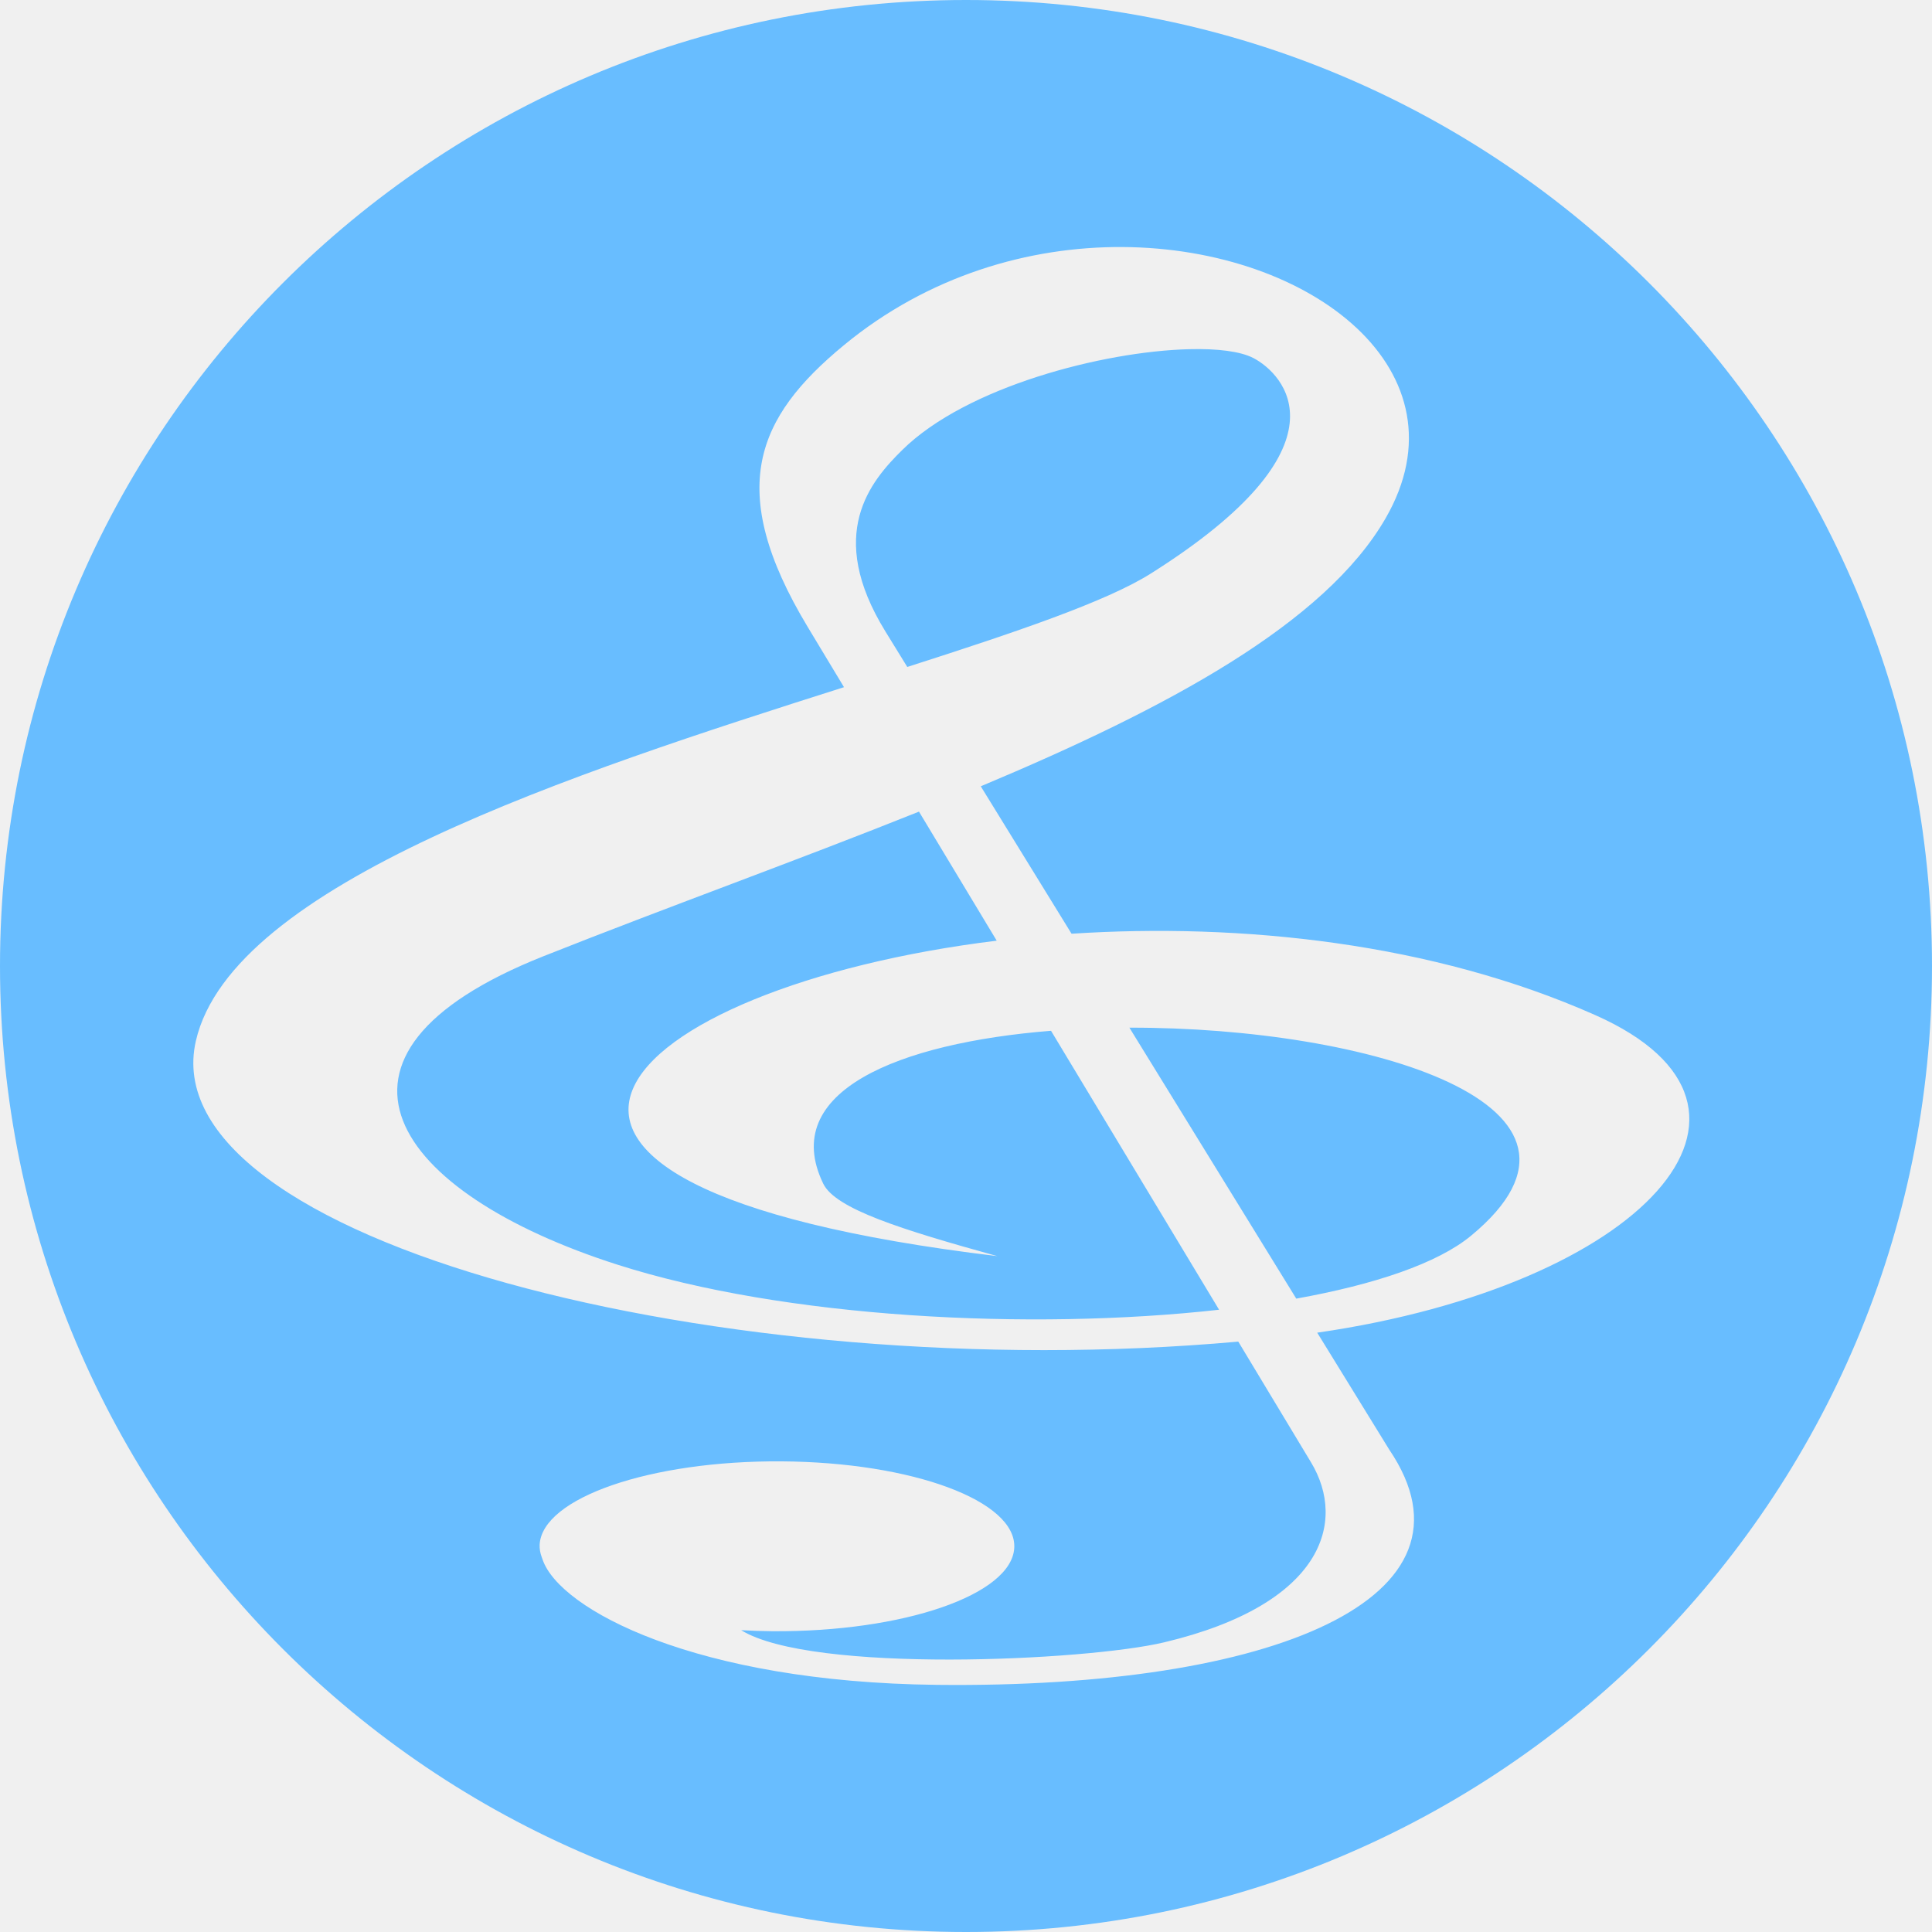
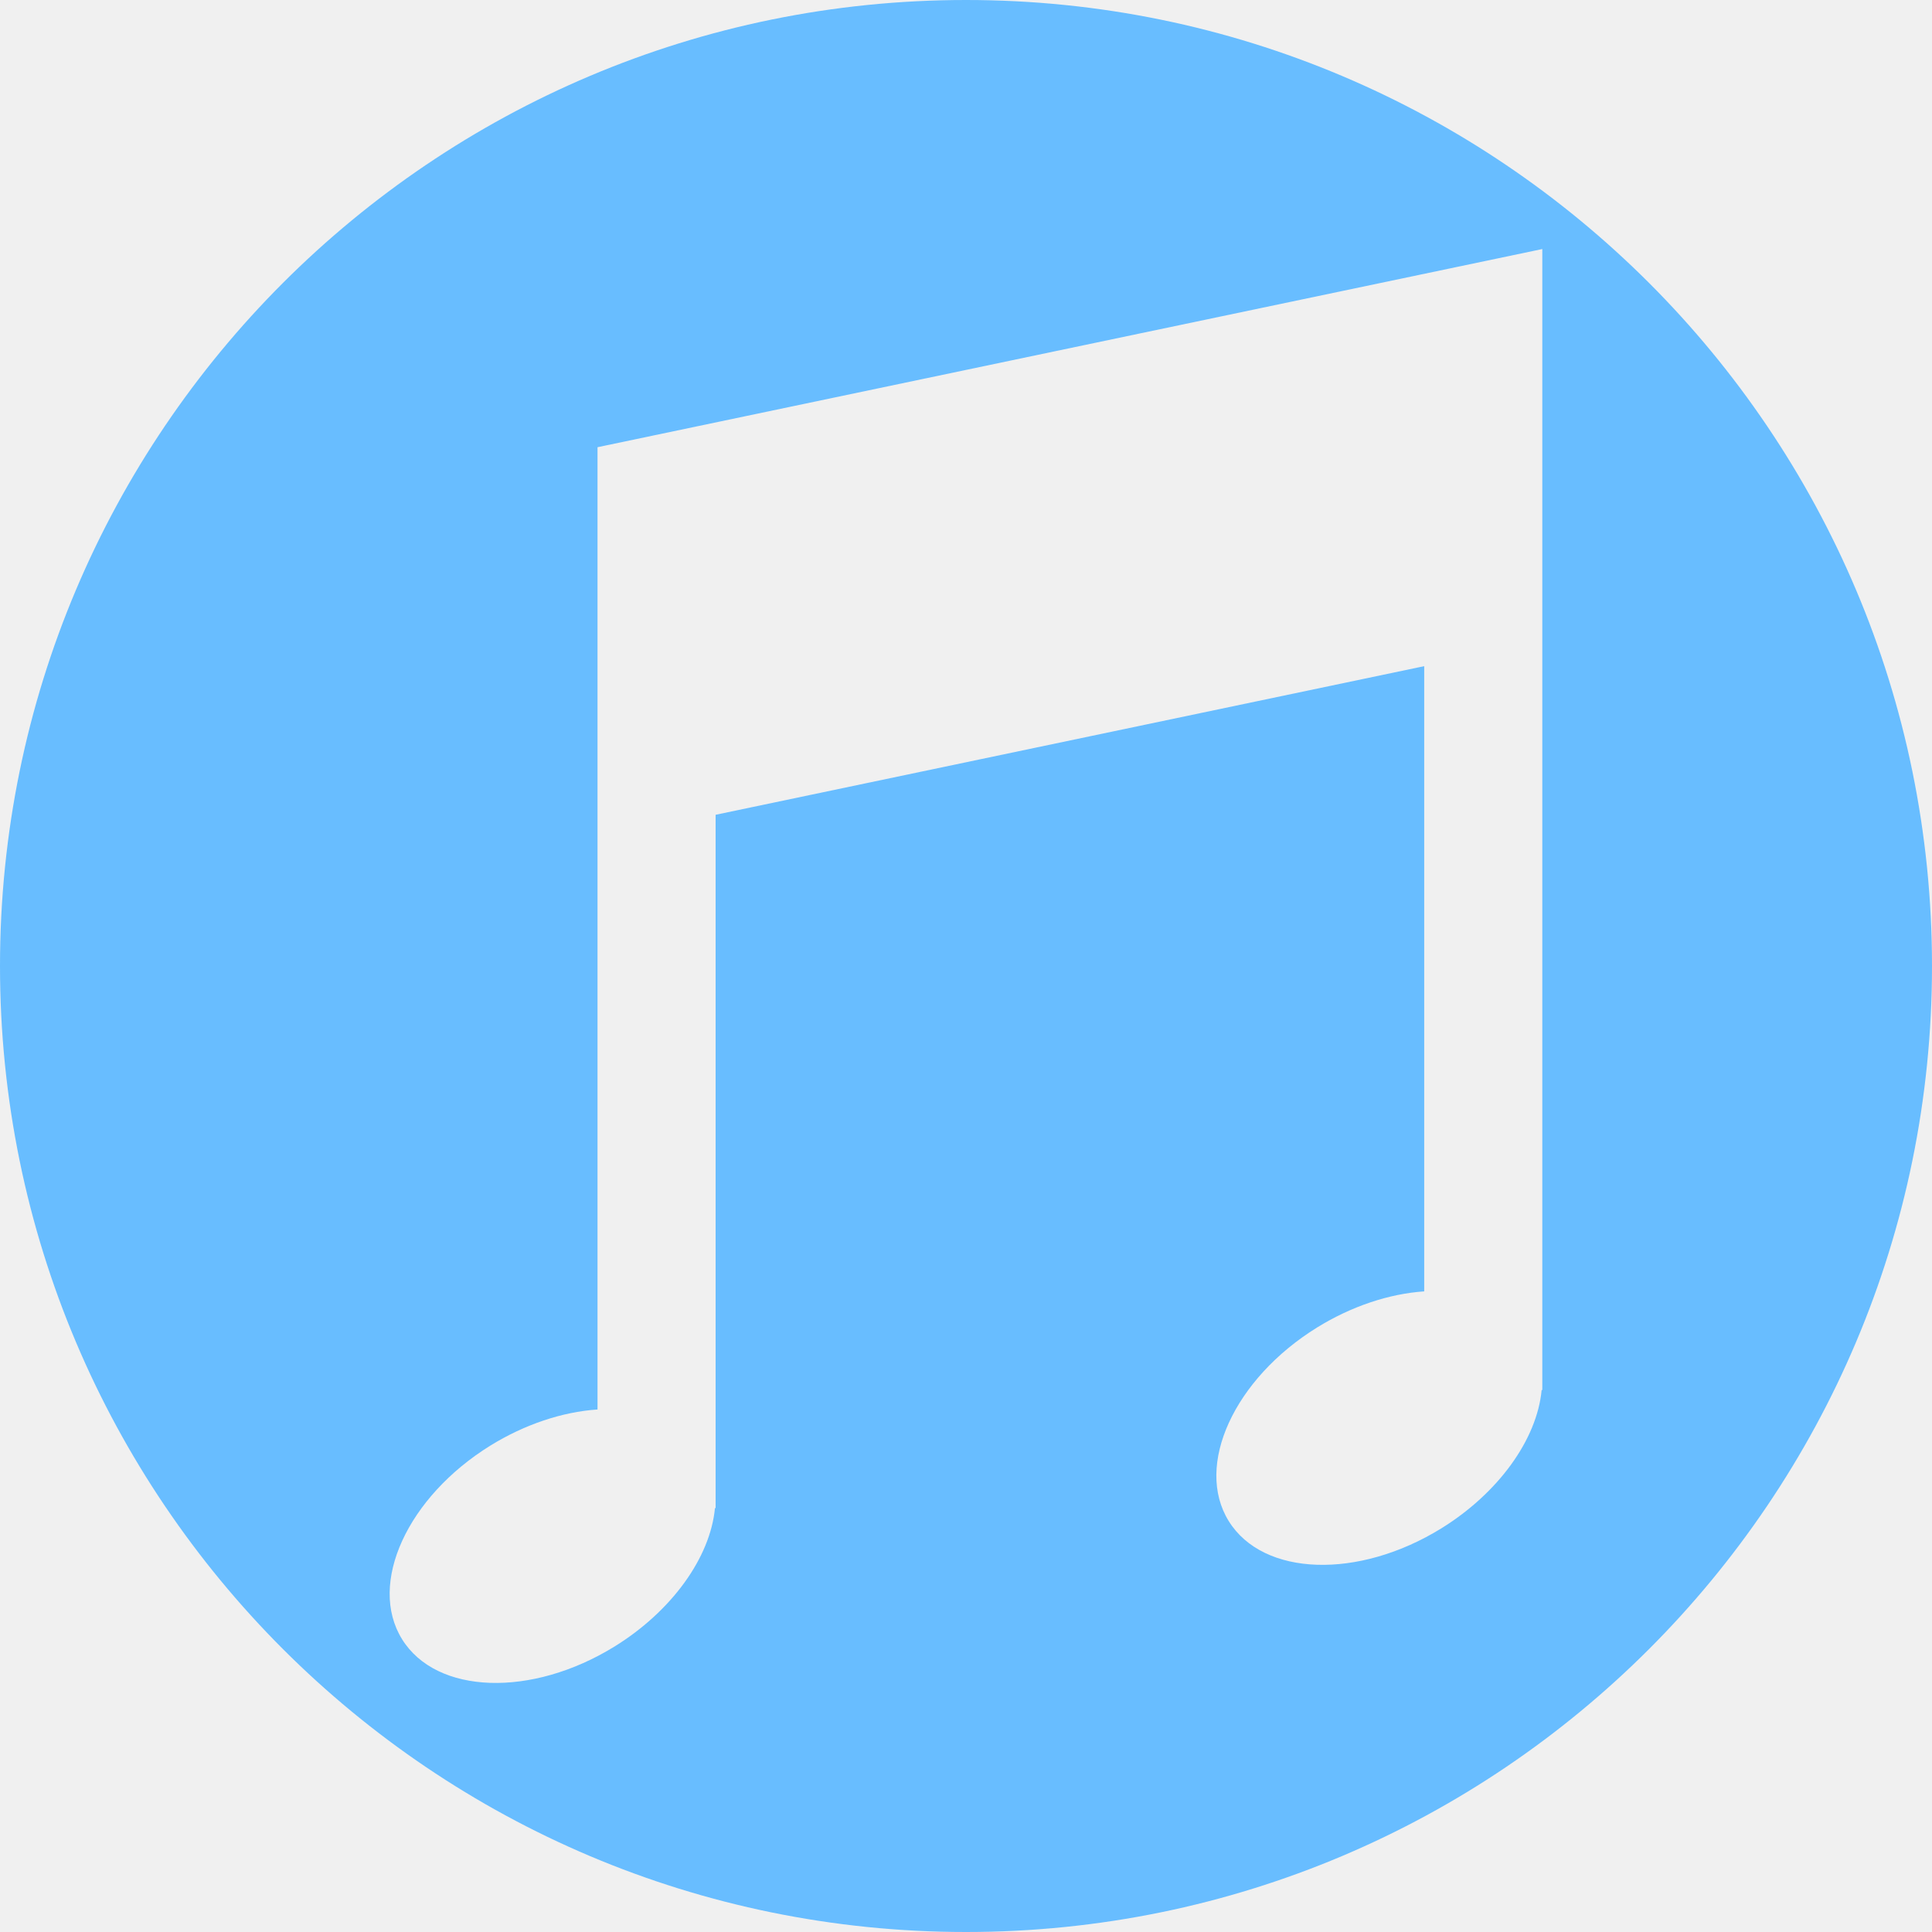
<svg xmlns="http://www.w3.org/2000/svg" width="256" height="256" viewBox="0 0 256 256" id="svg2" version="1.1">
  <defs id="defs4" />
  <g id="layer1" transform="translate(0,-796.3622)">
-     <path style="fill:#68bdff;fill-opacity:1;stroke:none" d="M 128 0 A 128 128 0 0 0 0 128 A 128 128 0 0 0 128 256 A 128 128 0 0 0 256 128 A 128 128 0 0 0 128 0 z M 148.725 32.732 C 173.958 32.875 194.752 49.339 183.605 68.664 C 175.554 82.623 154.703 93.819 129.957 104.189 L 141.986 123.723 C 164.428 122.266 189.804 124.904 211.441 134.533 C 239.099 146.841 217.748 170.314 174.539 176.586 L 184.08 192.078 C 197.391 211.723 168.818 223.761 124.096 223.252 C 92.247 222.89 74.206 213.297 71.906 206.678 A 11.256 31.451 89.985 0 1 71.791 206.354 A 11.256 31.451 89.985 0 1 71.504 204.684 A 11.256 31.451 89.985 0 1 103.551 193.637 A 11.256 31.451 89.985 0 1 134.395 205.098 A 11.256 31.451 89.985 0 1 102.35 216.145 A 11.256 31.451 89.985 0 1 98.207 216.008 C 107.563 221.78 143.934 220.08 154.271 217.615 C 175.296 212.602 178.494 201.696 173.719 193.77 L 164.078 177.77 C 95.894 183.905 19.895 164.258 25.957 137.91 C 30.77 117.085 75.923 102.472 111.834 91.055 L 107.014 83.055 C 96.011 64.793 100.292 55.263 111.783 45.77 C 123.02 36.486 136.402 32.663 148.725 32.732 z M 157.496 46.271 C 146.106 46.581 128.075 51.249 119.584 59.596 C 115.341 63.767 109.375 70.767 117.322 83.672 L 120.219 88.375 C 134.456 83.815 146.564 79.728 152.451 76.021 C 179.51 58.986 170.006 49.474 166.074 47.439 C 164.353 46.549 161.293 46.168 157.496 46.271 z M 121.77 107.545 C 105.613 114.017 88.285 120.243 72.012 126.705 C 38.978 139.824 52.15 158.096 81.834 167.582 C 103.934 174.644 136.452 176.345 161.535 173.547 L 139.266 136.584 C 119.073 138.202 103.164 144.621 109.082 156.838 C 110.701 160.18 119.395 162.912 132.15 166.443 C 53.529 157.001 82.009 130.788 132.07 124.645 L 121.77 107.545 z M 149.652 136.172 L 171.762 172.074 C 182.171 170.202 190.473 167.404 194.898 163.758 C 215.947 146.415 181.278 136.107 149.652 136.172 z " transform="translate(0,796.3622)" id="path4140" />
    <g style="opacity:0.97;fill:#ffffff;fill-opacity:1;stroke:none" id="g4248" transform="matrix(8.424862,0,0,2.964403,-262.5255,811.3443)" />
+     <path style="fill:#68bdff;fill-opacity:1;stroke-width:6.128" d="M 128 0 A 128 128 0 0 0 0 128 A 128 128 0 0 0 128 256 A 128 128 0 0 0 256 128 A 128 128 0 0 0 128 0 z M 204.363 33 L 204.363 58.992 L 204.363 84.986 L 204.363 183.006 L 204.363 184.182 L 204.277 184.182 A 15.649 23.473 58.259 0 1 191.004 202.504 A 15.649 23.473 58.259 0 1 162.809 201.545 A 15.649 23.473 58.259 0 1 174.537 175.889 A 15.649 23.473 58.259 0 1 188.715 171.115 L 188.715 88.27 L 94.822 107.963 L 94.822 198.654 L 94.822 199.83 L 94.736 199.83 A 15.649 23.473 58.259 0 1 81.463 218.152 A 15.649 23.473 58.259 0 1 53.268 217.193 A 15.649 23.473 58.259 0 1 64.996 191.537 A 15.649 23.473 58.259 0 1 79.174 186.764 L 79.174 111.244 L 79.174 74.641 L 79.174 59.258 L 204.363 33 z " transform="translate(0,796.3622)" id="path4471" />
  </g>
</svg>
